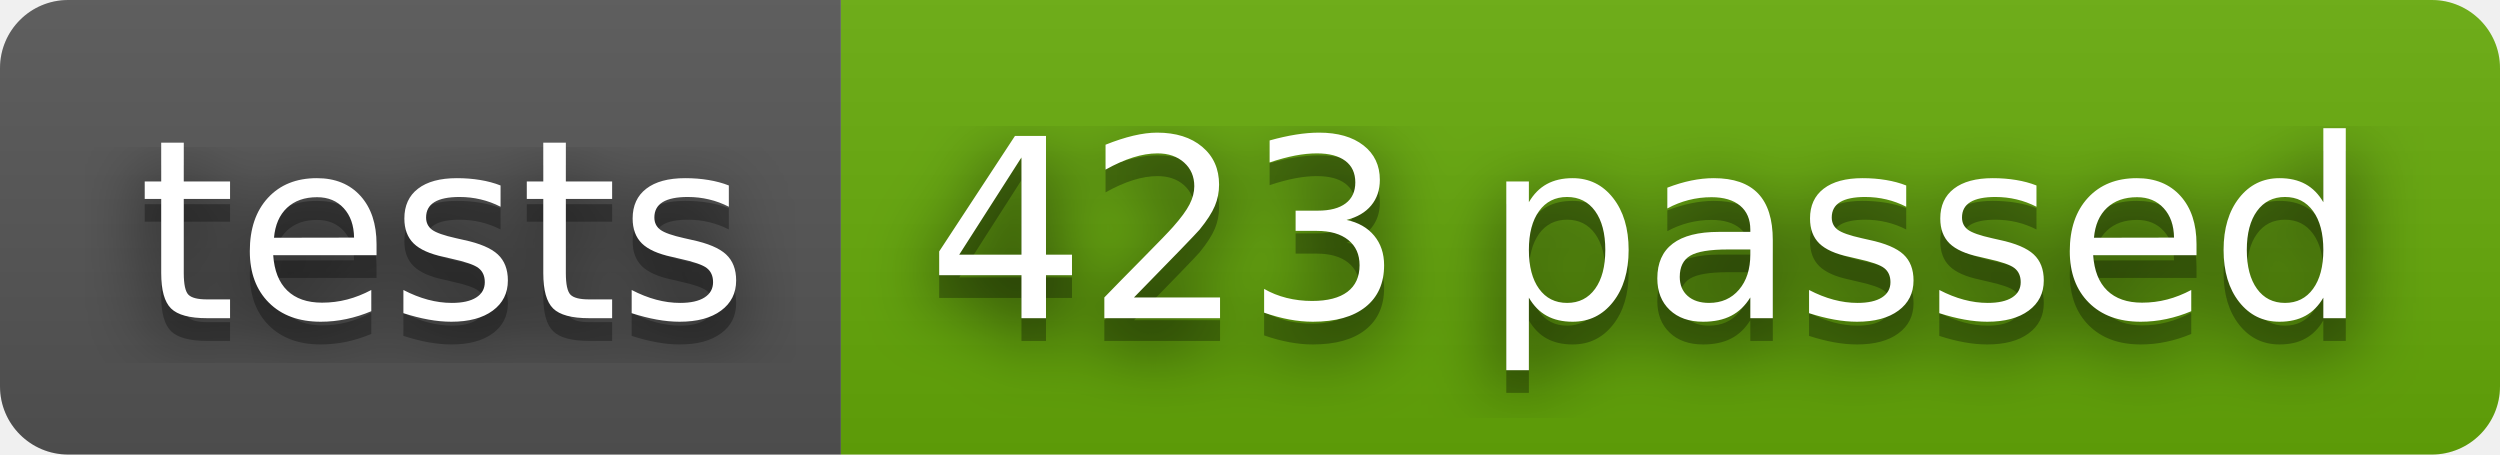
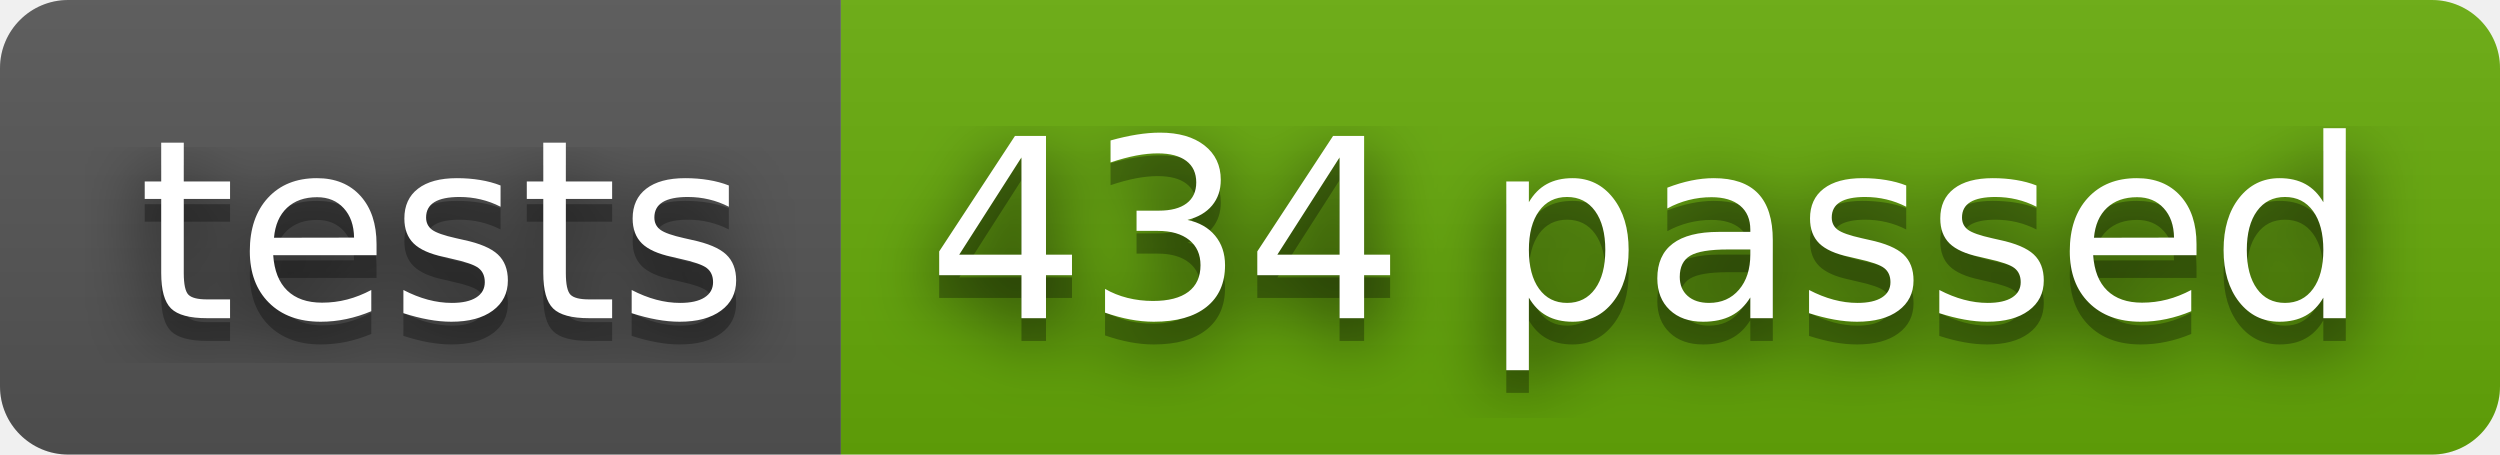
- <svg xmlns="http://www.w3.org/2000/svg" width="110" height="20" role="img" aria-label="tests: 423 passed">
+ <svg xmlns="http://www.w3.org/2000/svg" width="110" height="20" role="img" aria-label="tests: 434 passed">
  <filter id="blur">
    <feGaussianBlur stdDeviation="16" />
  </filter>
  <linearGradient id="s" x2="0" y2="100%">
    <stop offset="0" stop-color="#bbb" stop-opacity=".1" />
    <stop offset="1" stop-opacity=".1" />
  </linearGradient>
  <clipPath id="r">
    <rect width="110" height="20" rx="3" />
  </clipPath>
  <g clip-path="url(#r)">
    <rect width="37" height="20" fill="#555" />
    <rect x="37" width="73" height="20" fill="#67ac09" />
    <rect width="110" height="20" fill="url(#s)" />
  </g>
  <g fill="#fff" text-anchor="middle" font-family="Verdana,Geneva,DejaVu Sans,sans-serif" text-rendering="geometricPrecision" font-size="110">
    <g transform="scale(.1)">
      <g aria-hidden="true" fill="#010101">
        <text x="195" y="150" fill-opacity=".8" filter="url(#blur)" textLength="270">tests</text>
        <text x="195" y="150" fill-opacity=".3" textLength="270">tests</text>
      </g>
      <text x="195" y="140" textLength="270">tests</text>
    </g>
    <g transform="scale(.1)">
      <g aria-hidden="true" fill="#010101">
-         <text x="725" y="150" fill-opacity=".8" filter="url(#blur)" textLength="630">423 passed</text>
-         <text x="725" y="150" fill-opacity=".3" textLength="630">423 passed</text>
+         <text x="725" y="150" fill-opacity=".8" filter="url(#blur)" textLength="630">434 passed</text>
+         <text x="725" y="150" fill-opacity=".3" textLength="630">434 passed</text>
      </g>
-       <text x="725" y="140" textLength="630">423 passed</text>
+       <text x="725" y="140" textLength="630">434 passed</text>
    </g>
  </g>
</svg>
